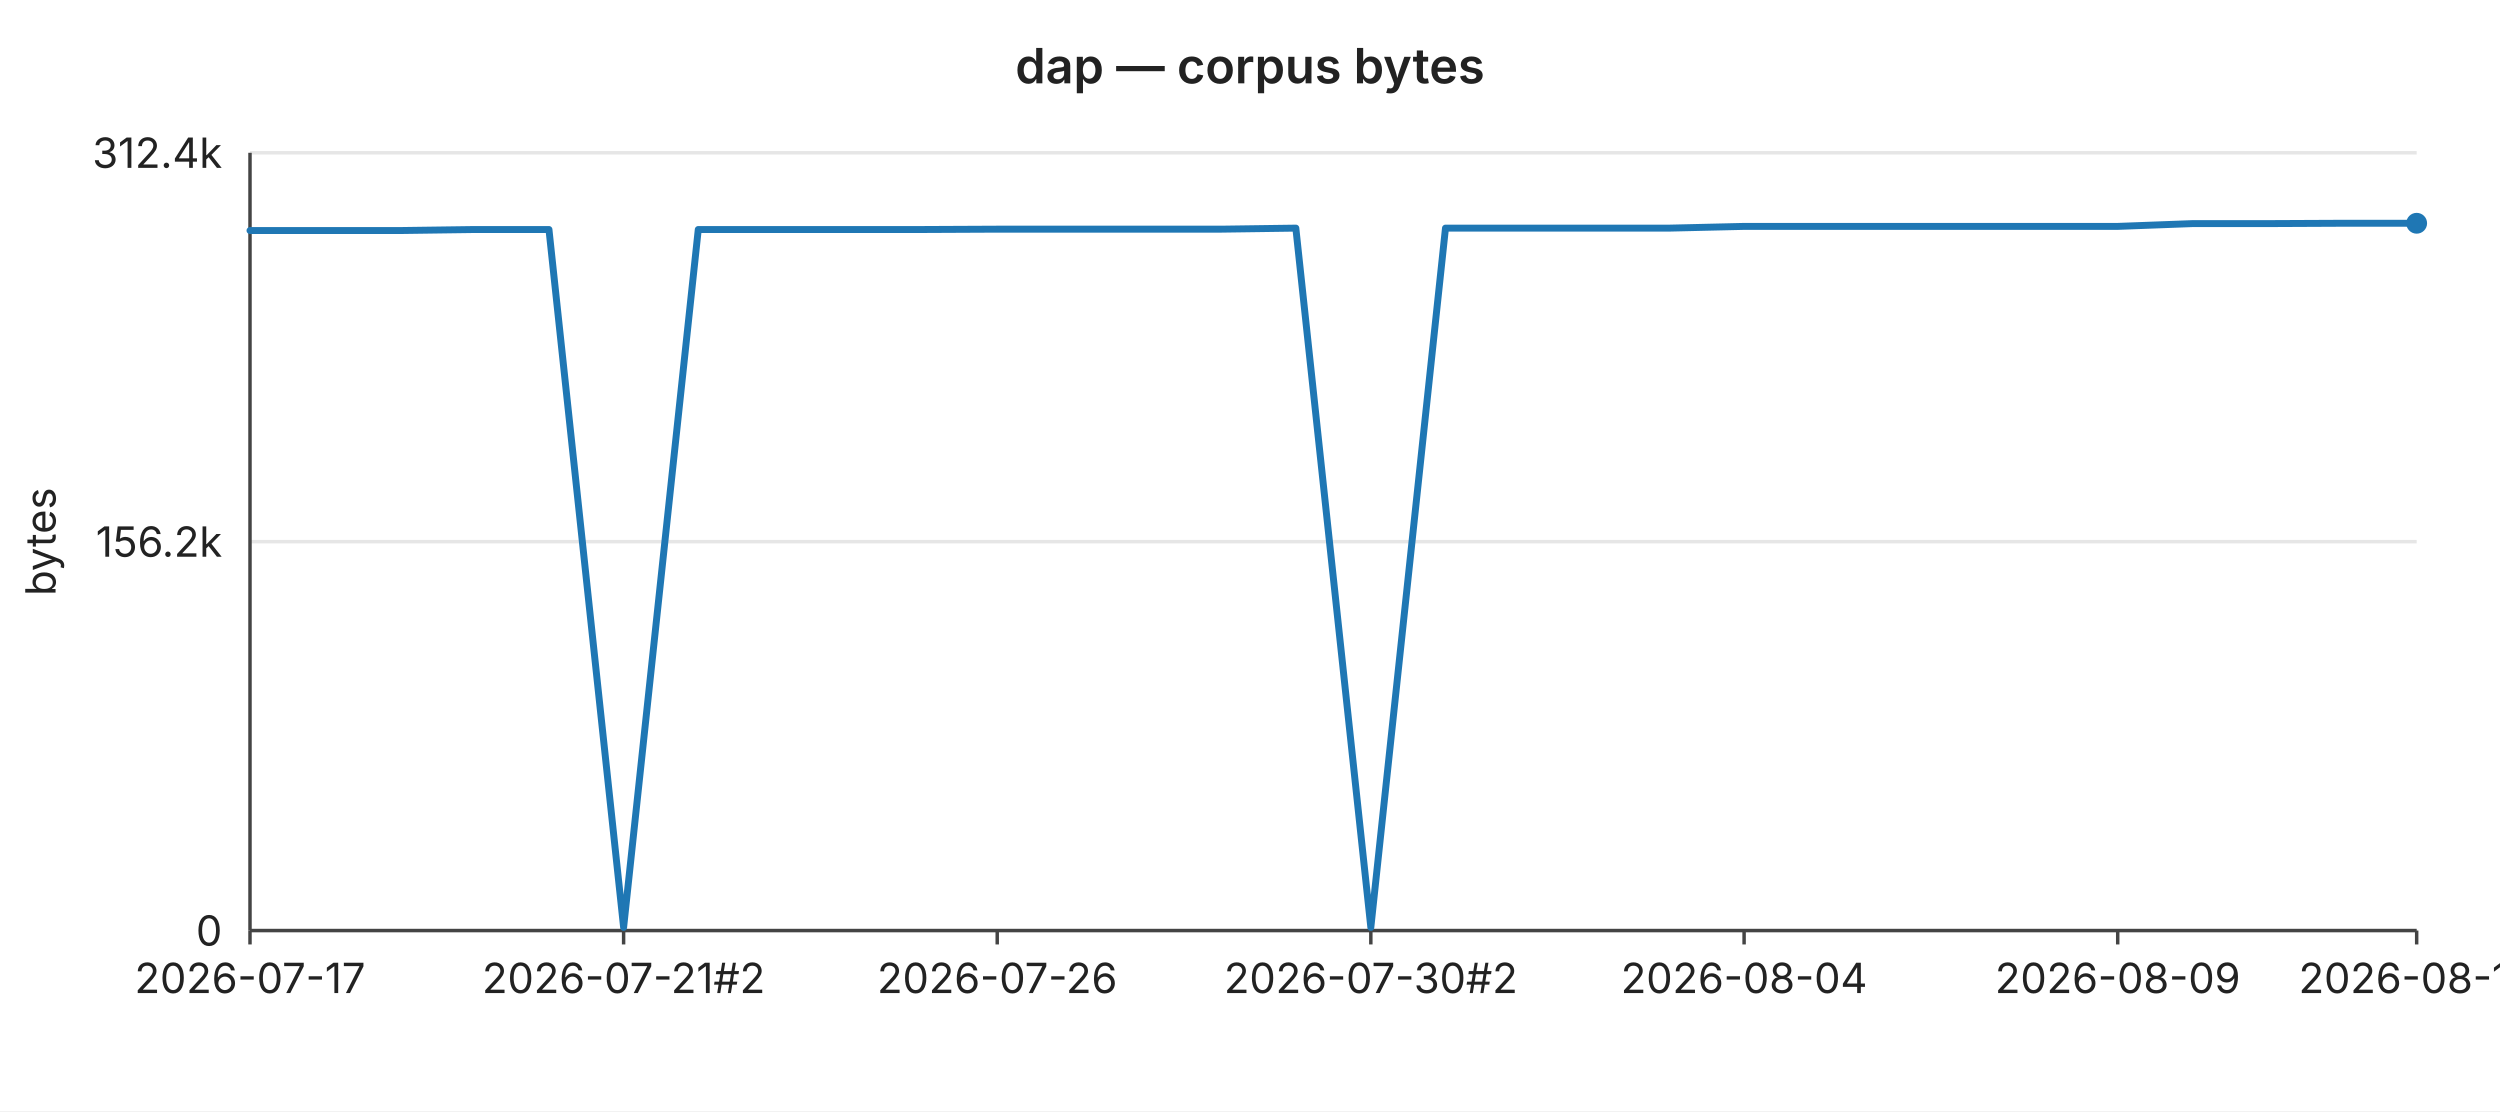
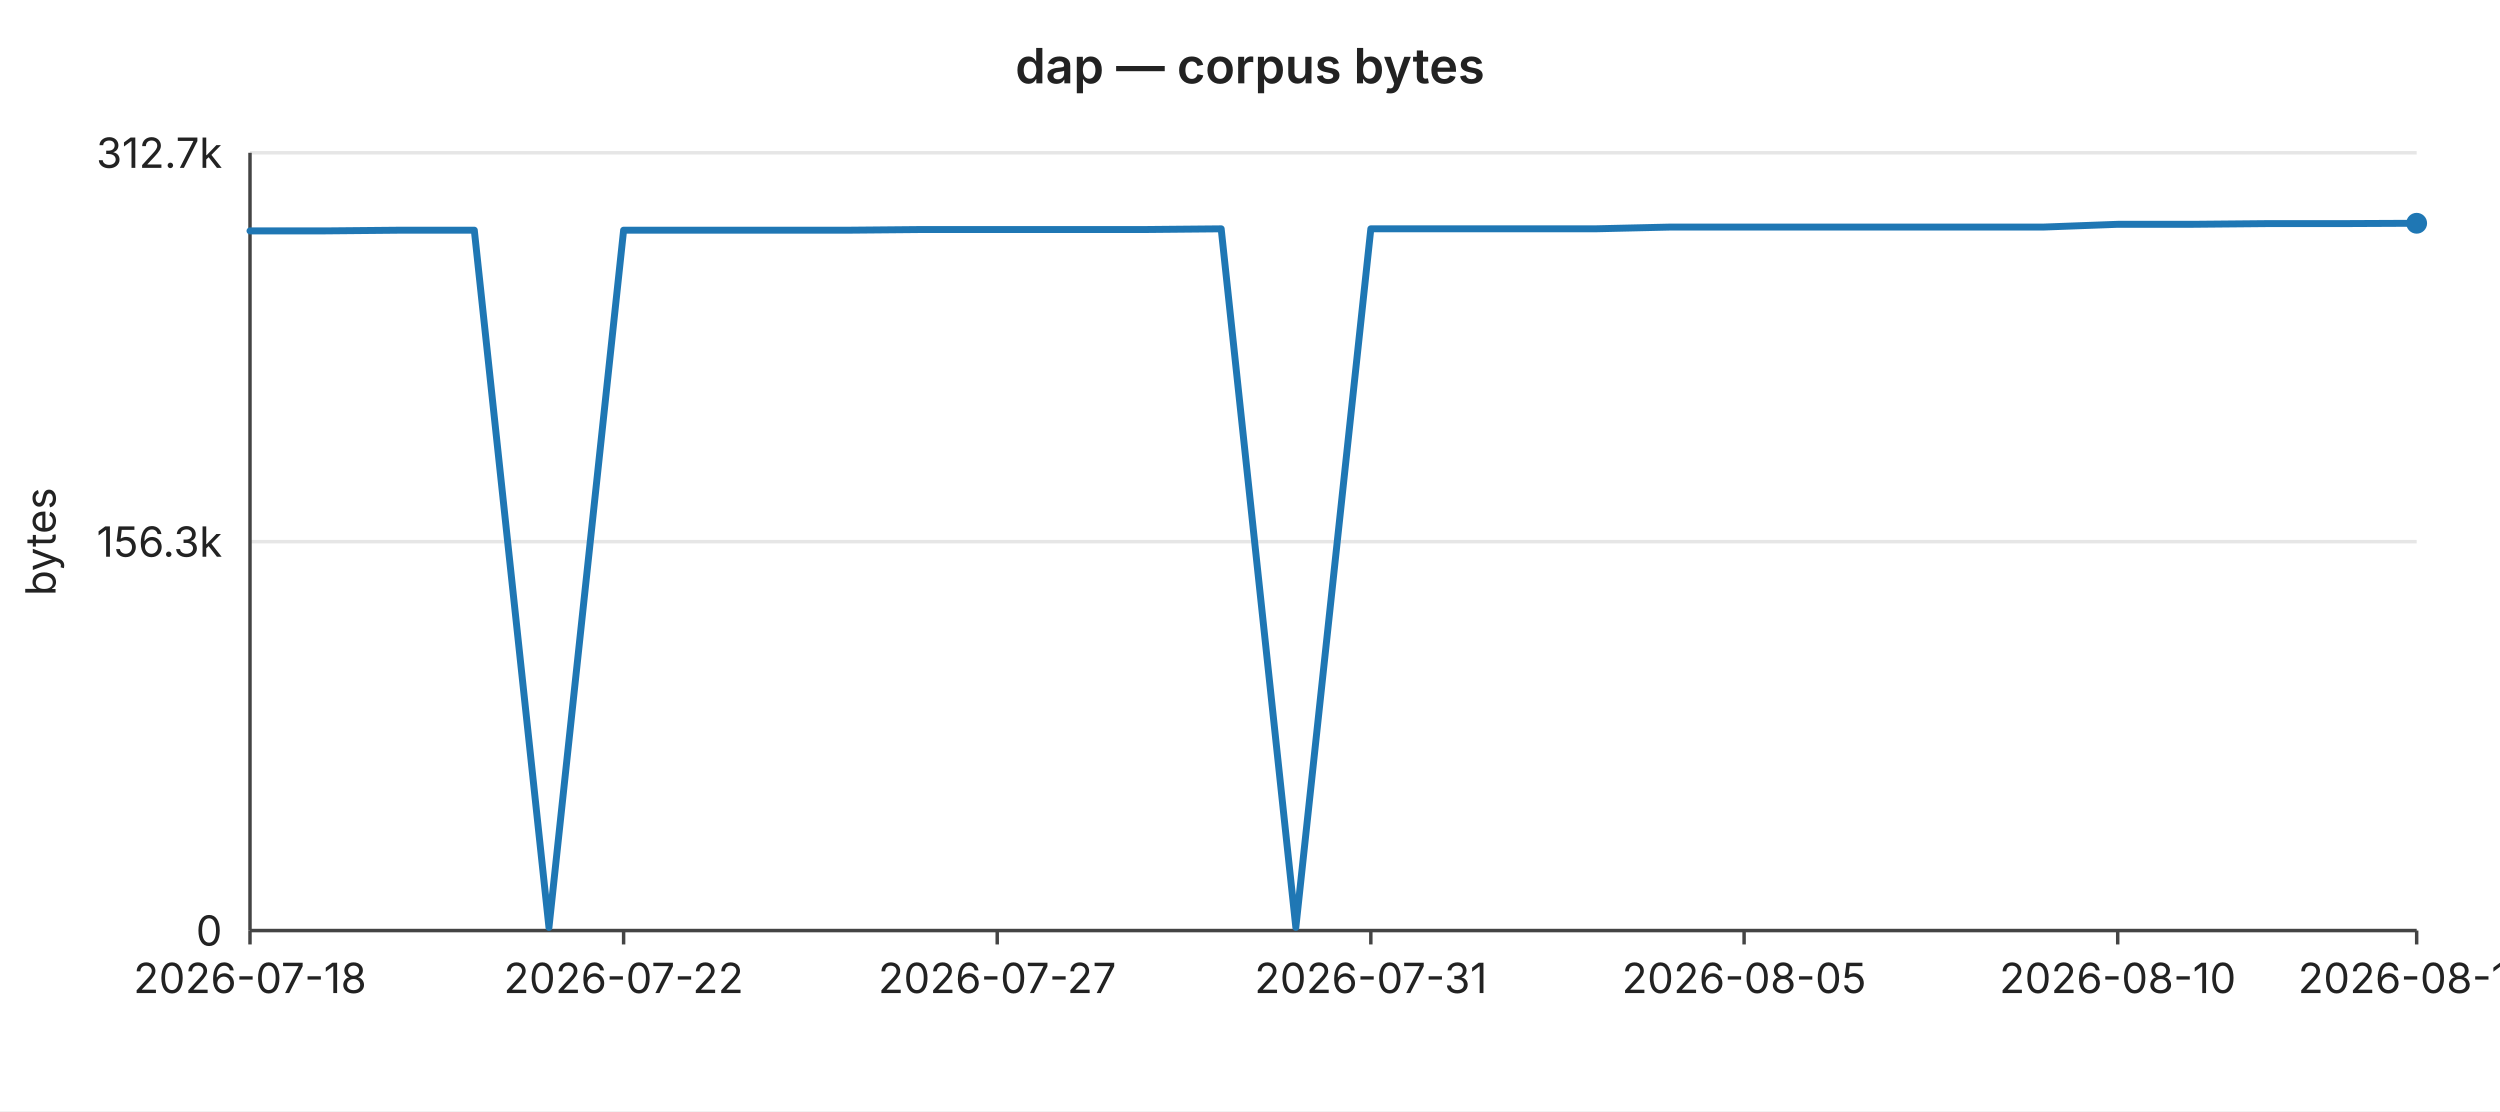
<svg xmlns="http://www.w3.org/2000/svg" width="720" height="320" viewBox="0 0 720 320" font-family="-apple-system,BlinkMacSystemFont,Segoe UI,sans-serif" font-size="12">
  <rect width="720" height="320" fill="#ffffff" />
  <text x="360" y="24" text-anchor="middle" font-size="14" font-weight="600" fill="#222">dap — corpus bytes</text>
  <line x1="72" y1="44.0" x2="696" y2="44.0" stroke="#e6e6e6" stroke-width="1" />
-   <text x="64" y="44.0" text-anchor="end" dominant-baseline="middle" fill="#222">312.4k</text>
+   <text x="64" y="44.0" text-anchor="end" dominant-baseline="middle" fill="#222">312.7k</text>
  <line x1="72" y1="156.0" x2="696" y2="156.0" stroke="#e6e6e6" stroke-width="1" />
-   <text x="64" y="156.0" text-anchor="end" dominant-baseline="middle" fill="#222">156.2k</text>
+   <text x="64" y="156.0" text-anchor="end" dominant-baseline="middle" fill="#222">156.3k</text>
  <line x1="72" y1="268.0" x2="696" y2="268.0" stroke="#e6e6e6" stroke-width="1" />
  <text x="64" y="268.0" text-anchor="end" dominant-baseline="middle" fill="#222">0</text>
  <text x="16" y="156" text-anchor="middle" fill="#222" transform="rotate(-90 16 156)">bytes</text>
  <line x1="72" y1="44" x2="72" y2="268" stroke="#444" stroke-width="1" />
  <line x1="72" y1="268" x2="696" y2="268" stroke="#444" stroke-width="1" />
  <line x1="72.0" y1="268" x2="72.0" y2="272" stroke="#444" stroke-width="1" />
-   <text x="72.0" y="286" text-anchor="middle" fill="#222">2026-07-17</text>
+   <text x="72.0" y="286" text-anchor="middle" fill="#222">2026-07-18</text>
  <line x1="179.6" y1="268" x2="179.6" y2="272" stroke="#444" stroke-width="1" />
-   <text x="179.6" y="286" text-anchor="middle" fill="#222">2026-07-21#2</text>
+   <text x="179.6" y="286" text-anchor="middle" fill="#222">2026-07-22</text>
  <line x1="287.2" y1="268" x2="287.2" y2="272" stroke="#444" stroke-width="1" />
-   <text x="287.2" y="286" text-anchor="middle" fill="#222">2026-07-26</text>
+   <text x="287.2" y="286" text-anchor="middle" fill="#222">2026-07-27</text>
  <line x1="394.8" y1="268" x2="394.8" y2="272" stroke="#444" stroke-width="1" />
-   <text x="394.8" y="286" text-anchor="middle" fill="#222">2026-07-30#2</text>
+   <text x="394.8" y="286" text-anchor="middle" fill="#222">2026-07-31</text>
  <line x1="502.3" y1="268" x2="502.3" y2="272" stroke="#444" stroke-width="1" />
-   <text x="502.3" y="286" text-anchor="middle" fill="#222">2026-08-04</text>
+   <text x="502.3" y="286" text-anchor="middle" fill="#222">2026-08-05</text>
  <line x1="609.9" y1="268" x2="609.9" y2="272" stroke="#444" stroke-width="1" />
-   <text x="609.9" y="286" text-anchor="middle" fill="#222">2026-08-09</text>
+   <text x="609.9" y="286" text-anchor="middle" fill="#222">2026-08-10</text>
  <line x1="696.0" y1="268" x2="696.0" y2="272" stroke="#444" stroke-width="1" />
-   <text x="696.0" y="286" text-anchor="middle" fill="#222">2026-08-13</text>
-   <polyline fill="none" stroke="#1f77b4" stroke-width="2" stroke-linejoin="round" stroke-linecap="round" points="72.0,66.4 93.5,66.4 115.0,66.4 136.6,66.1 158.1,66.1 179.6,267.1 201.1,66.1 222.6,66.1 244.1,66.1 265.7,66.1 287.2,66.0 308.7,66.0 330.2,66.0 351.7,66.0 373.2,65.7 394.8,267.1 416.3,65.7 437.8,65.7 459.3,65.7 480.8,65.7 502.3,65.2 523.9,65.2 545.4,65.2 566.9,65.2 588.4,65.2 609.9,65.2 631.4,64.4 653.0,64.4 674.5,64.3 696.0,64.3" />
+   <text x="696.0" y="286" text-anchor="middle" fill="#222">2026-08-14</text>
+   <polyline fill="none" stroke="#1f77b4" stroke-width="2" stroke-linejoin="round" stroke-linecap="round" points="72.0,66.5 93.5,66.5 115.0,66.3 136.6,66.3 158.1,267.1 179.6,66.3 201.1,66.3 222.6,66.3 244.1,66.3 265.7,66.1 287.2,66.1 308.7,66.1 330.2,66.1 351.7,65.9 373.2,267.1 394.8,65.9 416.3,65.9 437.8,65.9 459.3,65.9 480.8,65.4 502.3,65.4 523.9,65.4 545.4,65.4 566.9,65.4 588.4,65.4 609.9,64.6 631.4,64.6 653.0,64.4 674.5,64.4 696.0,64.3" />
  <circle cx="696.0" cy="64.3" r="3" fill="#1f77b4" />
</svg>
